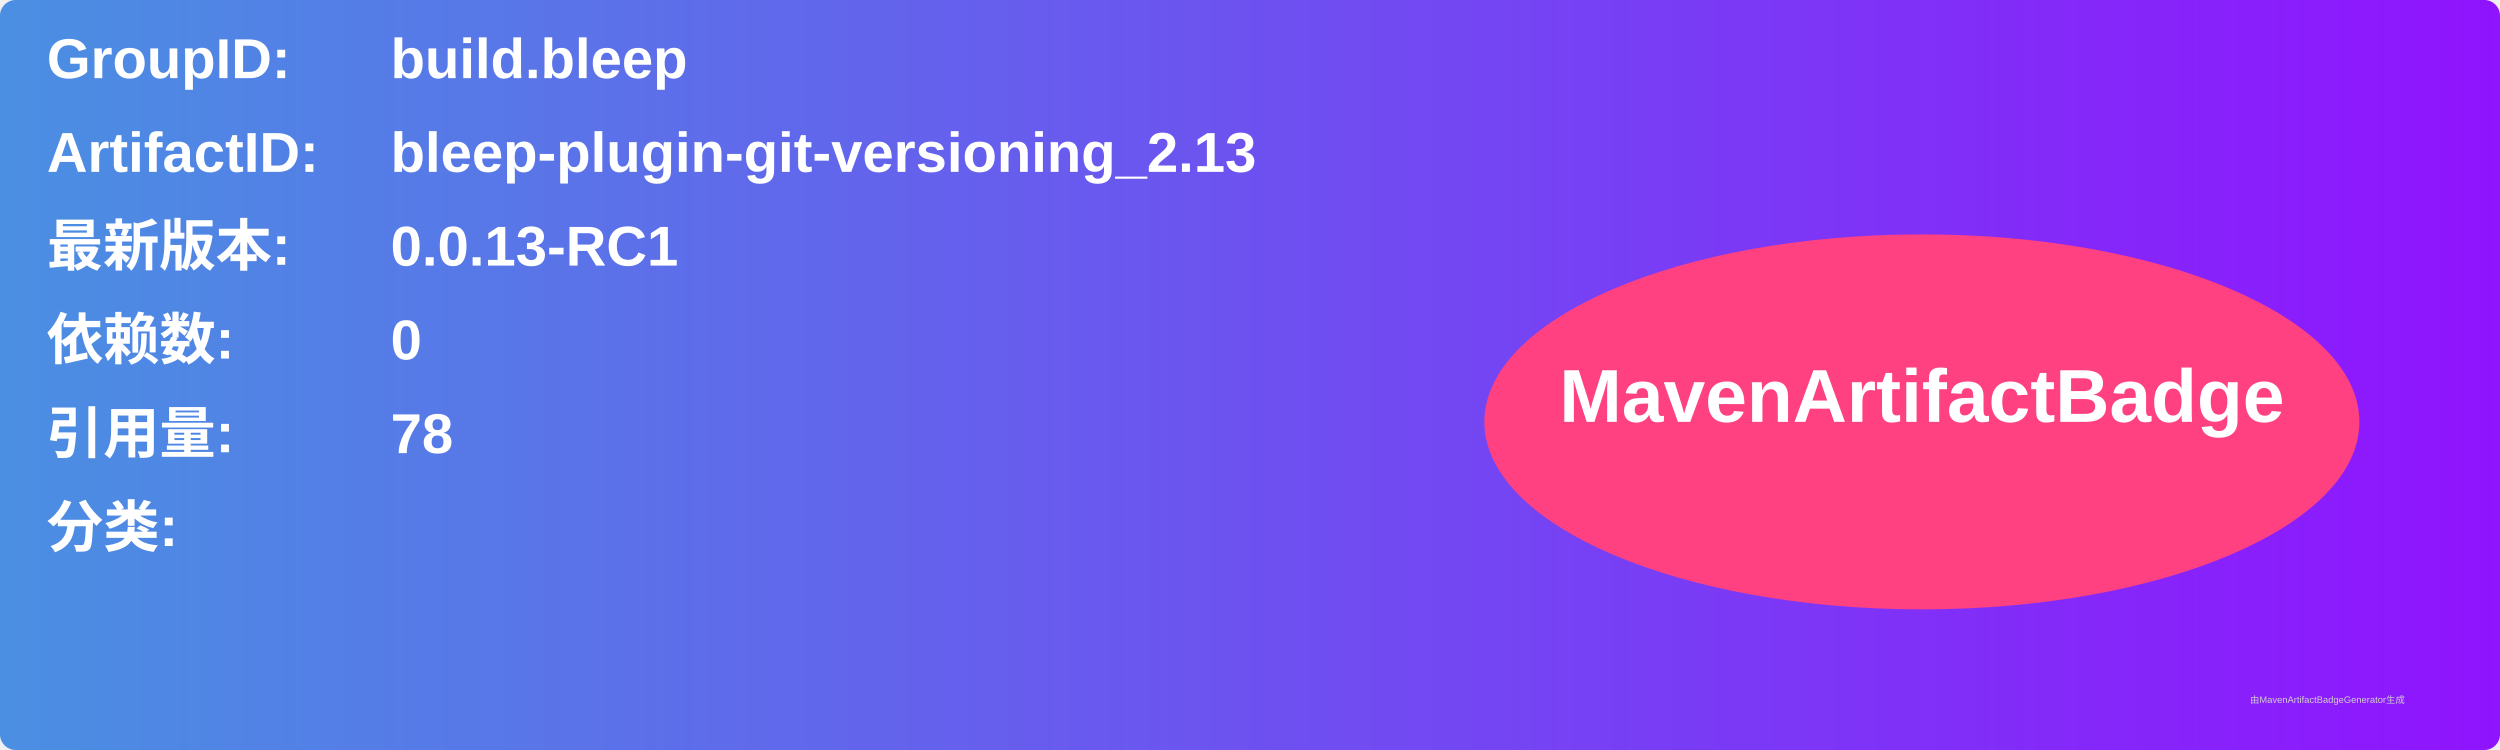
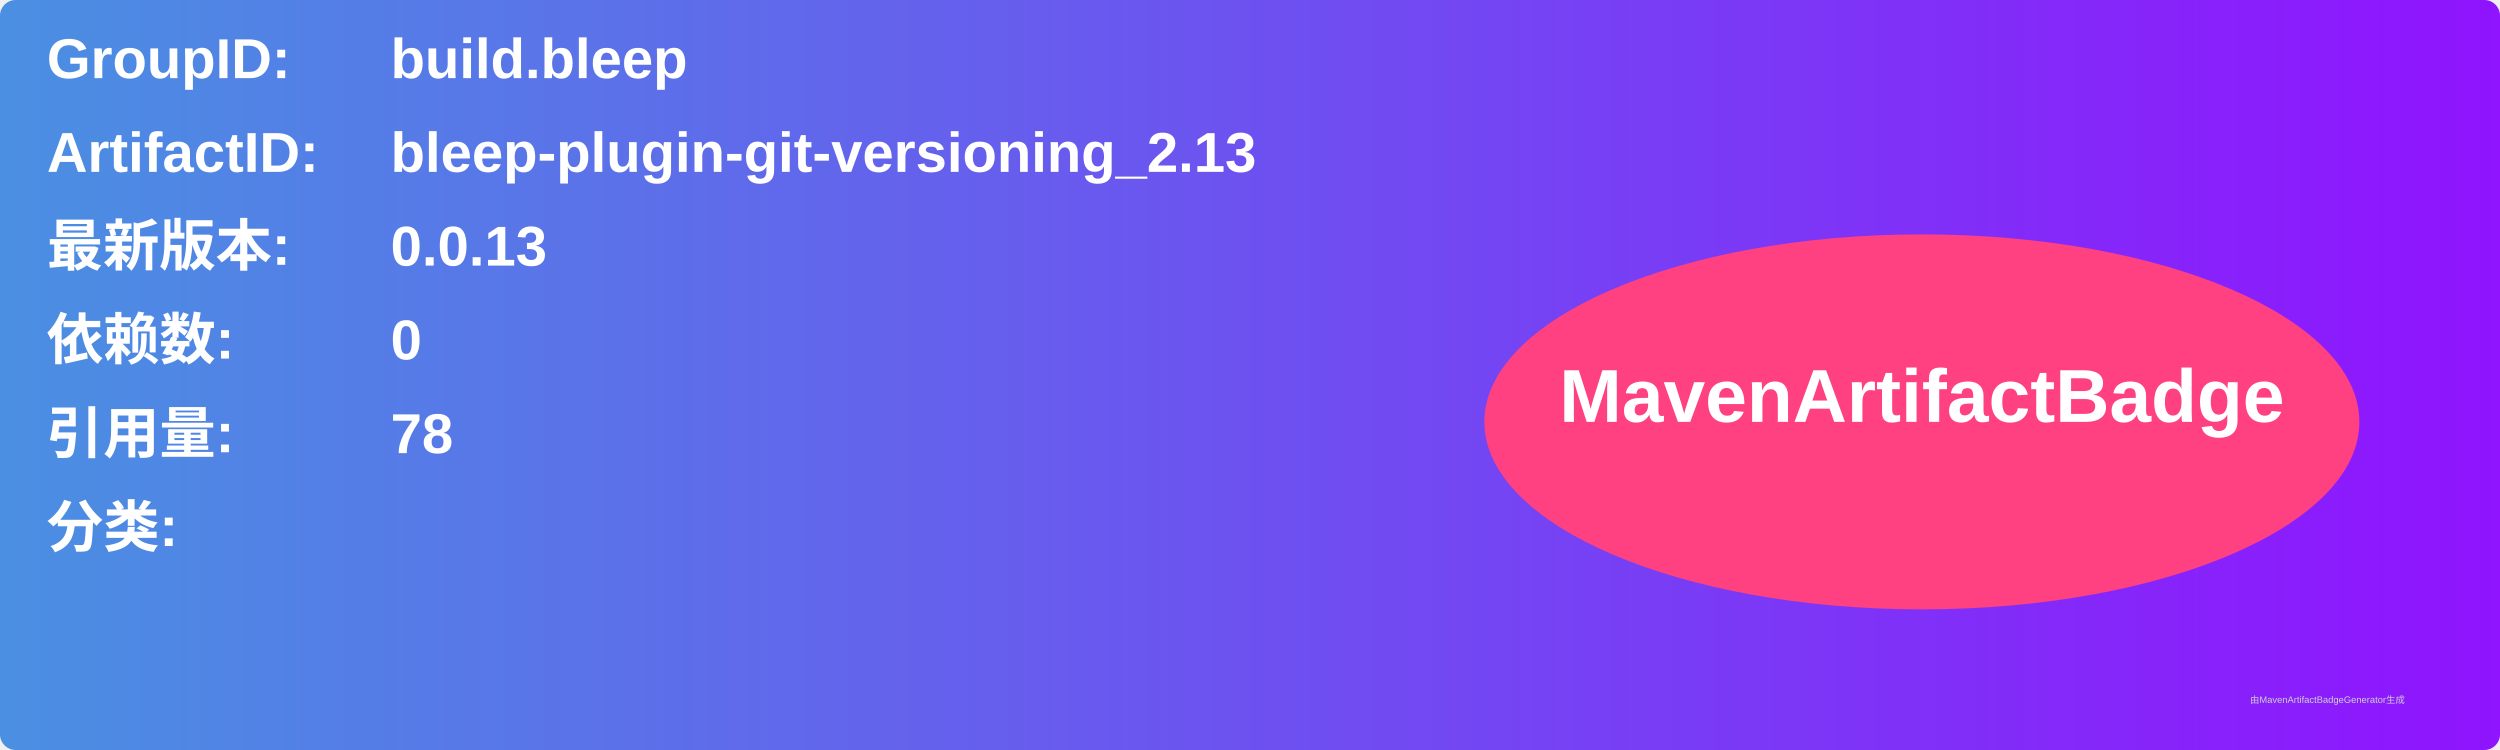
<svg xmlns="http://www.w3.org/2000/svg" width="800" height="240" viewBox="0 0 800 240">
  <linearGradient id="grad" x1="0%" y1="0%" x2="100%" y2="0%">
    <stop offset="0%" stop-color="#4a90e2" />
    <stop offset="100%" stop-color="#9013fe" />
  </linearGradient>
  <rect width="100%" height="100%" rx="5" ry="5" fill="url(#grad)" />
  <g transform="translate(15, 15)">
    <text x="0" y="10" font-family="Arial" font-size="18" fill="white" font-weight="bold" width="260">GroupID:</text>
    <text x="110" y="10" font-family="Arial" font-size="18" fill="white" font-weight="bold" width="460">build.bleep</text>
    <text x="0" y="40" font-family="Arial" font-size="18" fill="white" font-weight="bold" width="260">ArtifactID:</text>
    <text x="110" y="40" font-family="Arial" font-size="18" fill="white" font-weight="bold" width="460">bleep-plugin-git-versioning_2.13</text>
    <text x="0" y="70" font-family="Arial" font-size="18" fill="white" font-weight="bold">最新版本:</text>
    <text x="110" y="70" font-family="Arial" font-size="18" fill="white" font-weight="bold">
-       <tspan font-weight="bold">0.0.13-RC1</tspan>
+       <tspan font-weight="bold">0.0.13</tspan>
    </text>
    <text x="0" y="100" font-family="Arial" font-size="18" fill="white" font-weight="bold">依赖数: </text>
    <text x="110" y="100" font-family="Arial" font-size="18" fill="white">
      <tspan font-weight="bold">0</tspan>
    </text>
    <text x="0" y="130" font-family="Arial" font-size="18" fill="white" font-weight="bold">引用量: </text>
    <text x="110" y="130" font-family="Arial" font-size="18" fill="white">
      <tspan font-weight="bold">78</tspan>
    </text>
    <text x="0" y="160" font-family="Arial" font-size="18" fill="white" font-weight="bold">分类:</text>
    <text x="10" y="190" font-family="Arial" font-size="10" fill="white">
      <tspan font-weight="bold" />
    </text>
    <ellipse cx="600" cy="120" rx="140" ry="60" fill="#ff4081" />
    <text x="600" y="120" text-anchor="middle" font-family="Arial" font-size="24" fill="white" font-weight="bold">MavenArtifactBadge</text>
  </g>
  <text x="720" y="225" font-family="Arial" font-size="3" fill="#d0d0d0">由MavenArtifactBadgeGenerator生成</text>
</svg>
